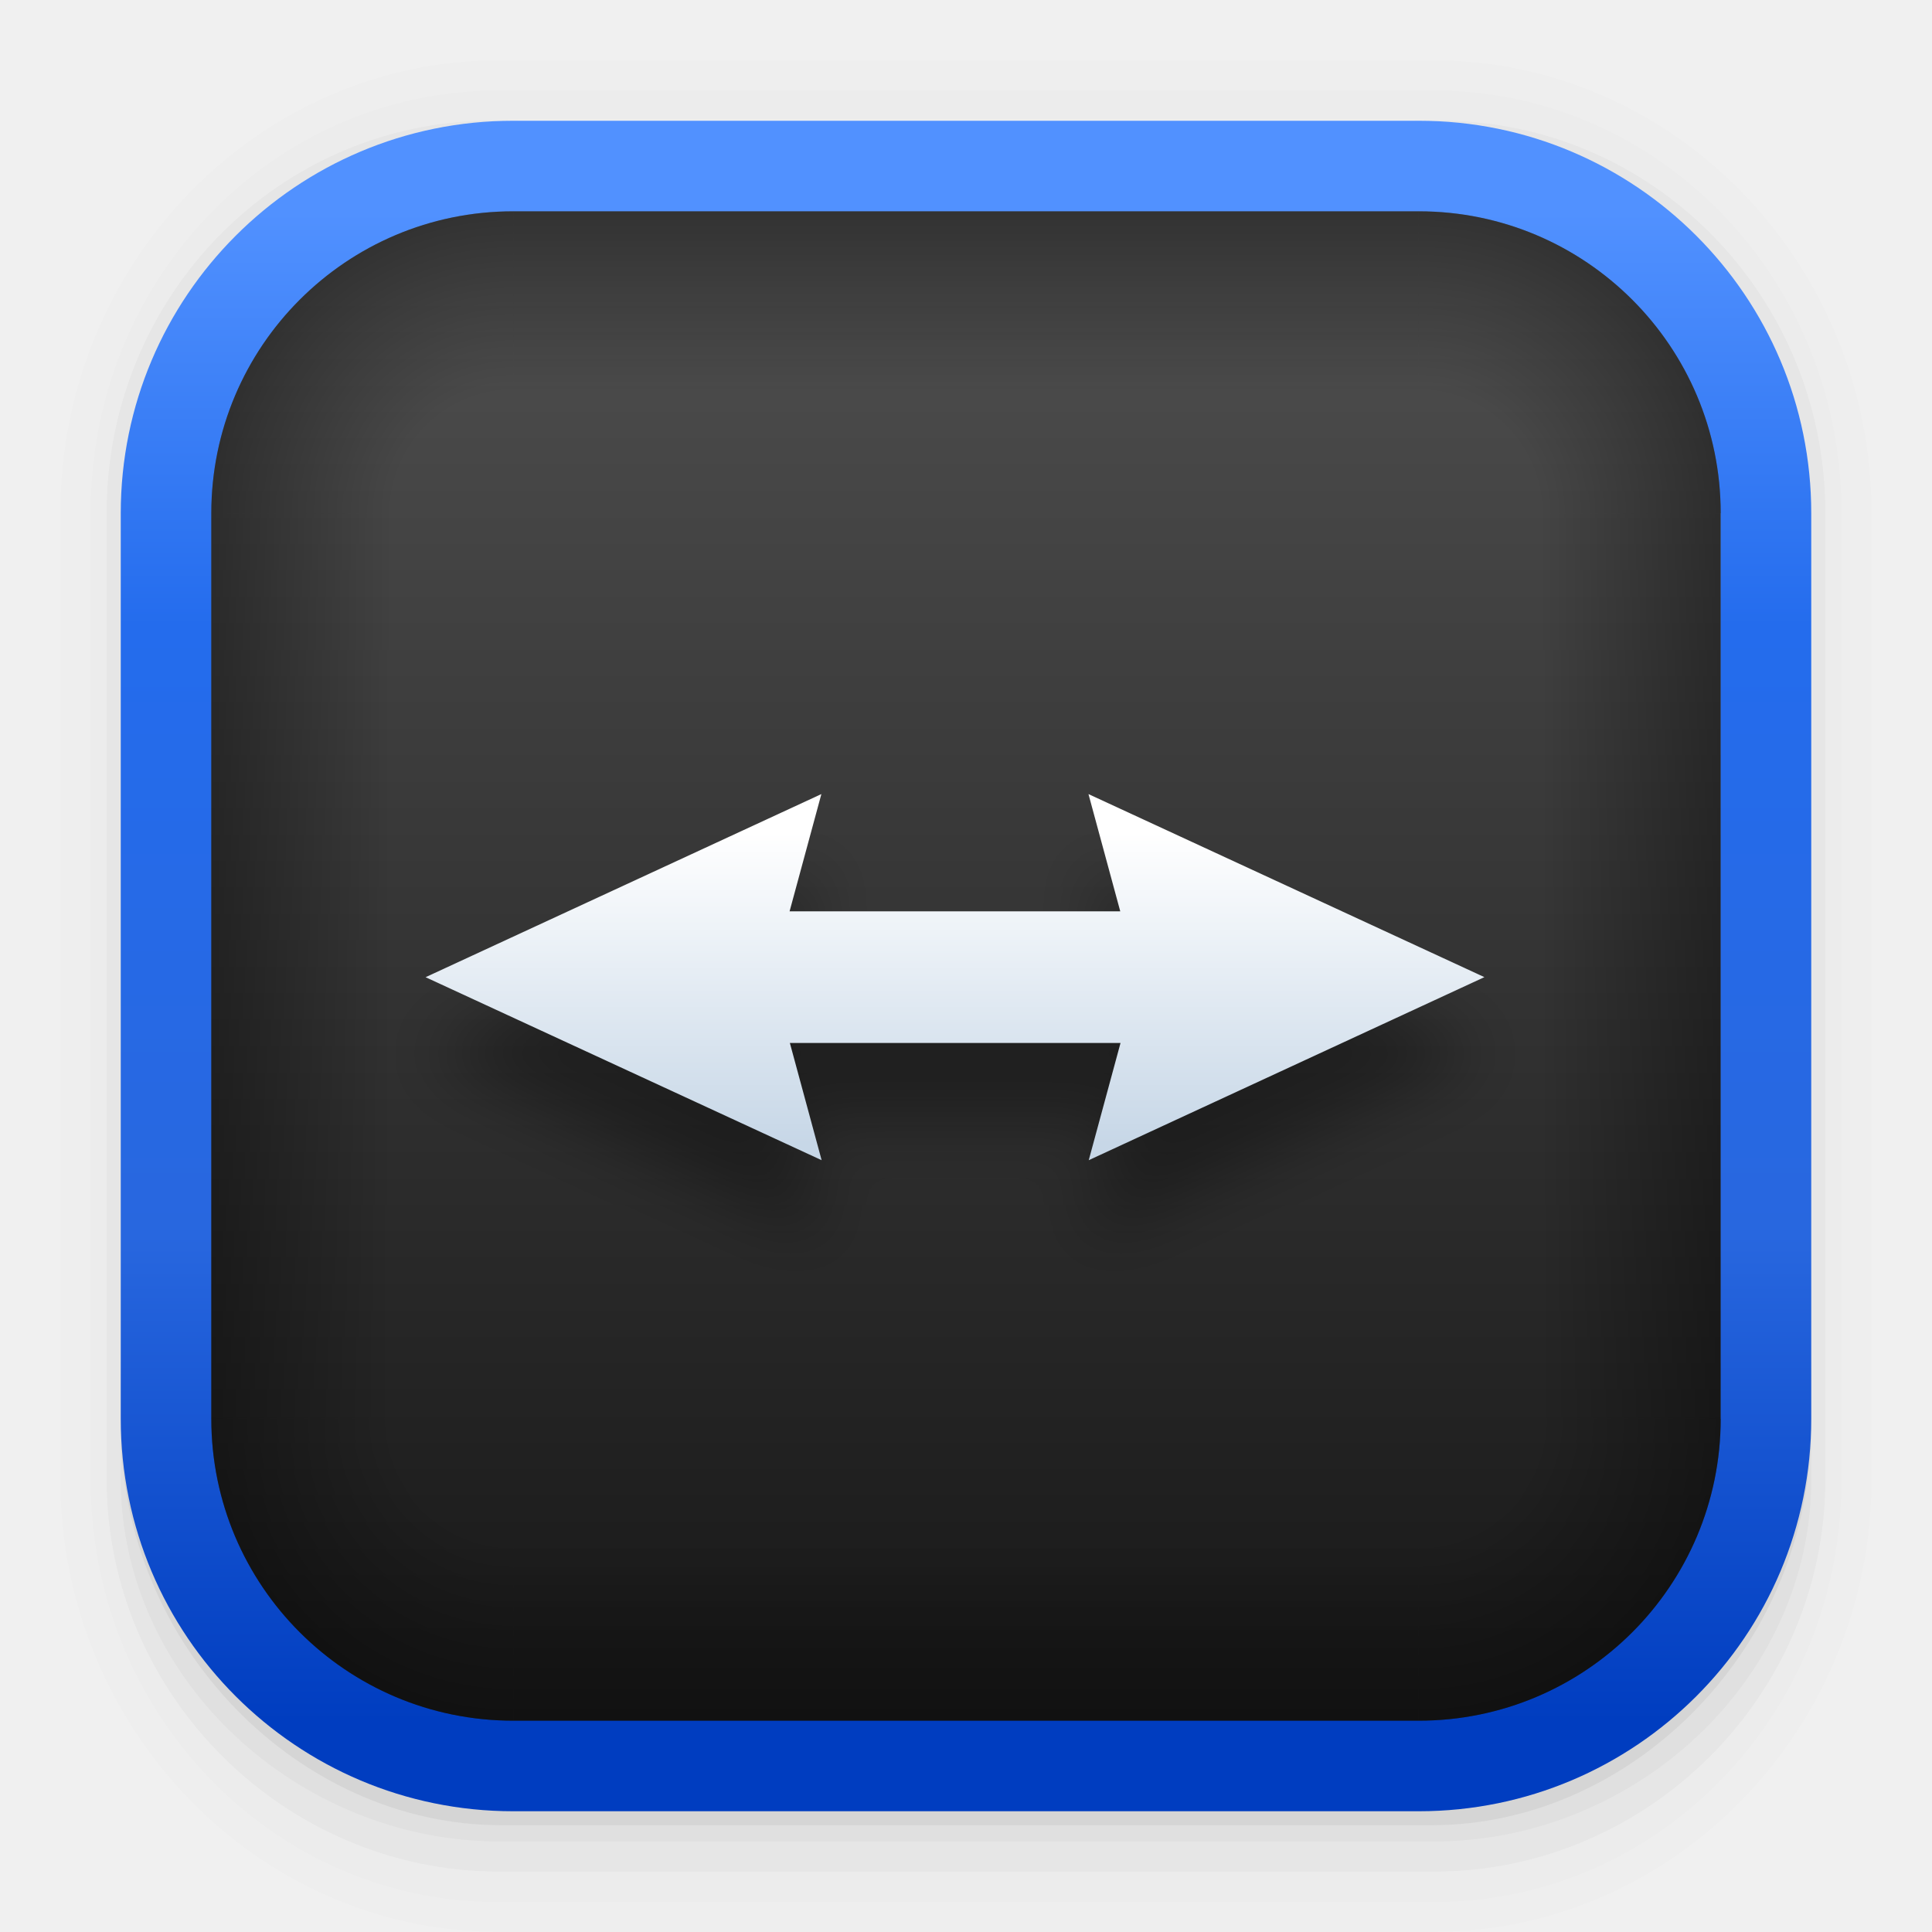
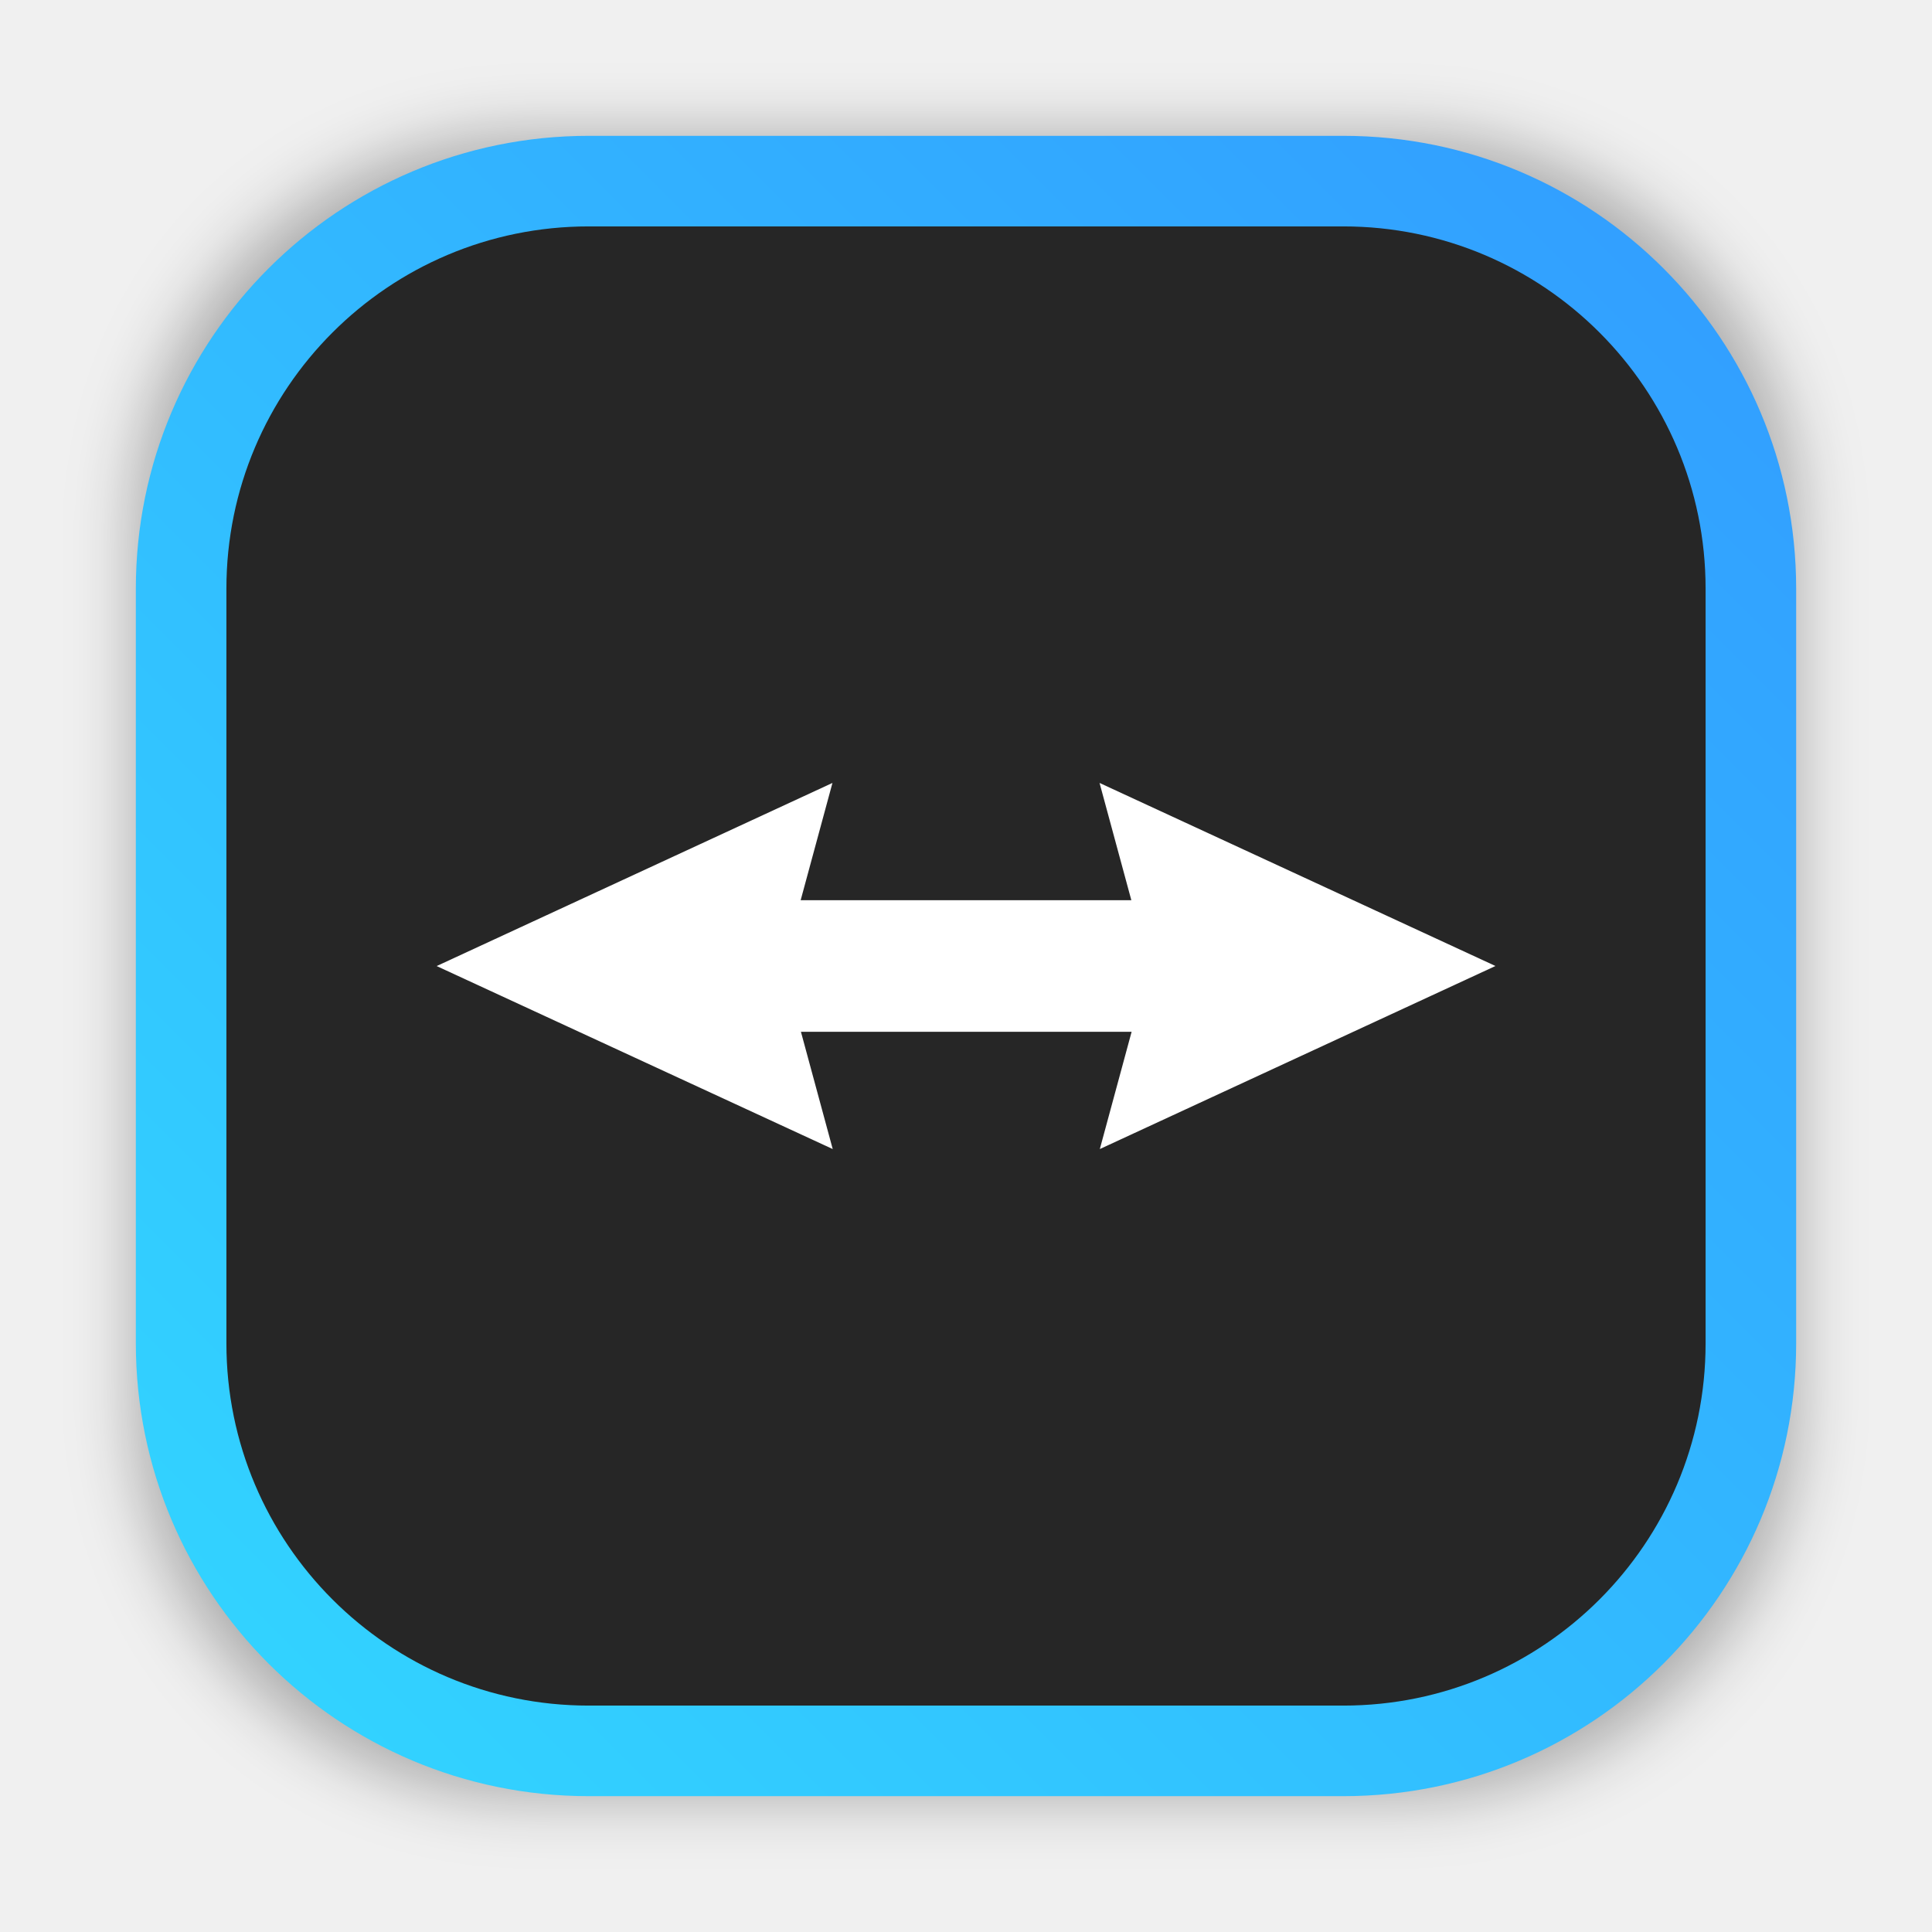
- <svg xmlns="http://www.w3.org/2000/svg" xmlns:xlink="http://www.w3.org/1999/xlink" width="64" height="64" version="1.1">
+ <svg xmlns="http://www.w3.org/2000/svg" width="64" height="64" version="1.1">
  <defs>
-     <linearGradient id="b" x1="494.68" x2="494.68" y1="474.1" y2="624.51" gradientTransform="matrix(.068493 0 0 .068493 -2.6164 -4.9047)" gradientUnits="userSpaceOnUse">
-       <stop stop-color="#fff" offset="0" />
-       <stop stop-color="#c7d7e7" offset="1" />
+     <filter id="filter2076-61" x="-.048" y="-.048" width="1.096" height="1.096" color-interpolation-filters="sRGB">
+       <feGaussianBlur stdDeviation="1.1" />
+     </filter>
+     <linearGradient id="linearGradient848" x1="145" x2="200" y1="59" y2="4" gradientTransform="matrix(1 0 0 1 -140.5 .49857)" gradientUnits="userSpaceOnUse">
+       <stop stop-color="#e1e1e1" offset="0" />
+       <stop stop-color="#f5f5f5" offset="1" />
    </linearGradient>
-     <filter id="f" x="-.074" y="-.214" width="1.148" height="1.429" color-interpolation-filters="sRGB">
-       <feGaussianBlur stdDeviation="16.99" />
-     </filter>
-     <linearGradient id="linearGradient927" x1="7.937" x2="7.937" y1="15.081" y2="1.852" gradientTransform="matrix(3.7795 0 0 3.7795 .00014334 .031541)" gradientUnits="userSpaceOnUse">
-       <stop stop-color="#003dc0" offset="0" />
-       <stop stop-color="#2867df" offset=".323" />
-       <stop stop-color="#246ced" offset=".726" />
-       <stop stop-color="#5191ff" offset="1" />
+     <linearGradient id="linearGradient1053" x1="-127" x2="-72" y1="60" y2="5" gradientTransform="translate(131.5 -.51)" gradientUnits="userSpaceOnUse">
+       <stop stop-color="#32d7ff" offset="0" />
+       <stop stop-color="#329bff" offset="1" />
    </linearGradient>
-     <linearGradient id="linearGradient1131" x1="8.466" x2="8.466" y1="1.852" y2="2.646" gradientTransform="matrix(3.5433 0 0 7.5592 2.0004 -6.9998)" gradientUnits="userSpaceOnUse" xlink:href="#linearGradient1129" />
-     <linearGradient id="linearGradient1129">
-       <stop offset="0" />
-       <stop stop-opacity="0" offset="1" />
-     </linearGradient>
-     <radialGradient id="radialGradient1146" cx="16" cy="16" r="4.5" gradientTransform="matrix(7.4659e-8 -2.2222 2.2222 -1.6148e-7 -18.555 52.555)" gradientUnits="userSpaceOnUse">
-       <stop stop-opacity="0" offset="0" />
-       <stop stop-opacity="0" offset=".4" />
-       <stop offset="1" />
-     </radialGradient>
-     <linearGradient id="linearGradient908" x1="7.937" x2="7.937" y1="15.081" y2="1.852" gradientTransform="matrix(3.3746 0 0 3.3746 3.4287 3.4567)" gradientUnits="userSpaceOnUse">
-       <stop stop-color="#1a1a1a" offset="0" />
-       <stop stop-color="#4d4d4d" offset="1" />
-     </linearGradient>
-     <linearGradient id="linearGradient924" x1="8.466" x2="8.466" y1="1.852" y2="2.646" gradientTransform="matrix(3.5433 0 0 7.5592 2.0004 -71)" gradientUnits="userSpaceOnUse" xlink:href="#linearGradient1129" />
-     <linearGradient id="linearGradient928" x1="8.466" x2="8.466" y1="1.852" y2="2.646" gradientTransform="matrix(3.5433 0 0 7.5592 -62 -6.9996)" gradientUnits="userSpaceOnUse" xlink:href="#linearGradient1129" />
-     <linearGradient id="linearGradient932" x1="8.466" x2="8.466" y1="1.852" y2="2.646" gradientTransform="matrix(3.5433 0 0 7.5592 -62 -70.989)" gradientUnits="userSpaceOnUse" xlink:href="#linearGradient1129" />
  </defs>
-   <g transform="scale(3.7796)" shape-rendering="auto">
-     <path d="m4.369 0.529c-2.114 0-3.84 1.784-3.84 3.968v8.467c0 2.185 1.726 3.968 3.84 3.968h8.194c2.114 0 3.84-1.784 3.84-3.968v-8.467c0-2.185-1.726-3.968-3.84-3.968zm0.257 0.521h7.681c1.844 0 3.329 1.534 3.329 3.44v7.937c0 1.906-1.485 3.44-3.329 3.44h-7.681c-1.844 0-3.329-1.534-3.329-3.44v-7.937c0-1.906 1.485-3.44 3.329-3.44z" color="#000000" color-rendering="auto" dominant-baseline="auto" image-rendering="auto" opacity=".01" solid-color="#000000" stop-color="#000000" style="font-feature-settings:normal;font-variant-alternates:normal;font-variant-caps:normal;font-variant-east-asian:normal;font-variant-ligatures:normal;font-variant-numeric:normal;font-variant-position:normal;font-variation-settings:normal;inline-size:0;isolation:auto;mix-blend-mode:normal;shape-margin:0;shape-padding:0;text-decoration-color:#000000;text-decoration-line:none;text-decoration-style:solid;text-indent:0;text-orientation:mixed;text-transform:none;white-space:normal" />
-     <path d="m4.359 0.794c-1.967 0-3.564 1.653-3.564 3.688v8.5c0 2.035 1.597 3.688 3.564 3.688h8.216c1.967 0 3.564-1.653 3.564-3.688v-8.5c0-2.035-1.598-3.688-3.564-3.688zm0.272 0.256h7.672c1.842 0 3.325 1.534 3.325 3.44v7.937c0 1.906-1.483 3.44-3.325 3.44h-7.672c-1.842 0-3.325-1.534-3.325-3.44v-7.937c0-1.906 1.483-3.44 3.325-3.44z" color="#000000" color-rendering="auto" dominant-baseline="auto" image-rendering="auto" opacity=".01" solid-color="#000000" stop-color="#000000" style="font-feature-settings:normal;font-variant-alternates:normal;font-variant-caps:normal;font-variant-east-asian:normal;font-variant-ligatures:normal;font-variant-numeric:normal;font-variant-position:normal;font-variation-settings:normal;inline-size:0;isolation:auto;mix-blend-mode:normal;shape-margin:0;shape-padding:0;text-decoration-color:#000000;text-decoration-line:none;text-decoration-style:solid;text-indent:0;text-orientation:mixed;text-transform:none;white-space:normal" />
-     <path d="m4.31 1.058c-1.866 0-3.375 1.538-3.375 3.439v8.467c0 1.901 1.57 3.439 3.436 3.439h8.2c1.866 0 3.427-1.538 3.427-3.439v-8.467c0-1.901-1.51-3.439-3.376-3.439h-0.097c1.794 0.087 3.214 1.582 3.214 3.432v7.937c0 1.906-1.506 3.44-3.377 3.44h-7.79c-1.871 0-3.377-1.534-3.377-3.44v-7.937c0-1.85 1.42-3.345 3.214-3.432z" color="#000000" color-rendering="auto" dominant-baseline="auto" image-rendering="auto" opacity=".03" solid-color="#000000" stop-color="#000000" style="font-feature-settings:normal;font-variant-alternates:normal;font-variant-caps:normal;font-variant-east-asian:normal;font-variant-ligatures:normal;font-variant-numeric:normal;font-variant-position:normal;font-variation-settings:normal;inline-size:0;isolation:auto;mix-blend-mode:normal;shape-margin:0;shape-padding:0;text-decoration-color:#000000;text-decoration-line:none;text-decoration-style:solid;text-indent:0;text-orientation:mixed;text-transform:none;white-space:normal" />
-     <path transform="scale(.26458)" d="m4 46.969v2.031c0 6.648 5.896 12 12.544 12h30.961c6.648 0 12.495-5.352 12.495-12v-1.992c-0.021 7.185-5.81 12.963-13 12.963h-29.998c-7.203 0-13.002-5.799-13.002-13.002z" color="#000000" color-rendering="auto" dominant-baseline="auto" image-rendering="auto" opacity=".03" solid-color="#000000" stop-color="#000000" style="font-feature-settings:normal;font-variant-alternates:normal;font-variant-caps:normal;font-variant-east-asian:normal;font-variant-ligatures:normal;font-variant-numeric:normal;font-variant-position:normal;font-variation-settings:normal;inline-size:0;isolation:auto;mix-blend-mode:normal;shape-margin:0;shape-padding:0;text-decoration-color:#000000;text-decoration-line:none;text-decoration-style:solid;text-indent:0;text-orientation:mixed;text-transform:none;white-space:normal" />
-     <path d="m1.058 11.906v0.592c0 1.939 1.573 3.499 3.332 3.499h8.16c1.759 0 3.324-1.561 3.324-3.499v-0.581c-0.006 2.095-1.537 3.78-3.439 3.78h-7.937c-1.906 0-3.44-1.691-3.44-3.792z" color="#000000" color-rendering="auto" dominant-baseline="auto" image-rendering="auto" opacity=".05" solid-color="#000000" stop-color="#000000" style="font-feature-settings:normal;font-variant-alternates:normal;font-variant-caps:normal;font-variant-east-asian:normal;font-variant-ligatures:normal;font-variant-numeric:normal;font-variant-position:normal;font-variation-settings:normal;inline-size:0;isolation:auto;mix-blend-mode:normal;shape-margin:0;shape-padding:0;text-decoration-color:#000000;text-decoration-line:none;text-decoration-style:solid;text-indent:0;text-orientation:mixed;text-transform:none;white-space:normal" />
-   </g>
-   <rect x="4" y="4" width="56" height="56" rx="13.002" ry="13.002" fill="url(#linearGradient927)" stroke-width="3.78" />
-   <rect x="7" y="7" width="50" height="50" rx="10" ry="10" fill="url(#linearGradient908)" stroke-width="3.375" />
-   <path class="cls-1" transform="matrix(.063762 0 0 .063762 -.61424 -.58075)" d="m780.75 556.52-205.63-95.072 16.52 60.917h-171.79l16.52-60.917-205.63 95.142 205.77 95.072-16.52-60.917h171.79l-16.52 60.917 205.49-95.072" filter="url(#f)" opacity=".35" stroke-width="10.988" />
-   <path class="cls-1" d="m49.168 32.367-13.111-6.062 1.053 3.884h-10.954l1.053-3.884-13.111 6.066 13.12 6.062-1.053-3.884h10.954l-1.053 3.884 13.102-6.062" fill="url(#b)" stroke-width=".701" />
-   <rect x="17" y="7" width="30" height="6" rx="0" ry="0" fill="url(#linearGradient1131)" opacity=".35" stroke-width="2.121" />
-   <path id="path129" d="m16.989 7a10 10 0 0 0-9.989 10h10v-10a10 10 0 0 0-0.011 0z" fill="url(#radialGradient1146)" opacity=".35" stroke-width="2.857" />
-   <g stroke-width="2.121">
-     <rect transform="scale(1,-1)" x="17" y="-57" width="30" height="6" rx="0" ry="0" fill="url(#linearGradient924)" opacity=".35" />
-     <rect transform="rotate(-90)" x="-47" y="7" width="30" height="6" rx="0" ry="0" fill="url(#linearGradient928)" opacity=".35" />
-     <rect transform="matrix(0,-1,-1,0,0,0)" x="-47" y="-56.989" width="30" height="6" rx="0" ry="0" fill="url(#linearGradient932)" opacity=".35" />
-   </g>
-   <use transform="matrix(-1 0 0 1 64 0)" width="100%" height="100%" xlink:href="#path129" />
-   <use transform="matrix(0 -1 -1 0 64 64)" width="100%" height="100%" xlink:href="#path129" />
-   <use transform="matrix(1,0,0,-1,1.99e-4,64)" width="100%" height="100%" xlink:href="#path129" />
+   <rect transform="matrix(1 0 0 1 -.001436 -.0014356)" x="4.5" y="4.5" width="55" height="55" rx="13.002" ry="13.002" filter="url(#filter2076-61)" opacity=".3" />
+   <rect x="4.5" y="4.5" width="55" height="55" ry="15" fill="url(#linearGradient1053)" stroke-linecap="round" stroke-width="2.744" />
+   <rect x="7.5" y="7.5" width="49" height="49" ry="12" fill="#262626" stroke-linecap="round" stroke-width="2.445" />
+   <rect x="6.999" y="6.998" width="50" height="50" rx="11.82" ry="11.82" fill="url(#linearGradient848)" fill-opacity="0" stroke-width=".909" />
+   <path class="cls-1" d="m49.535 31.998-13.111-6.062 1.053 3.884h-10.954l1.053-3.884-13.111 6.066 13.12 6.062-1.053-3.884h10.954l-1.053 3.884 13.102-6.062" fill="#fff" stroke-width=".701" />
</svg>
